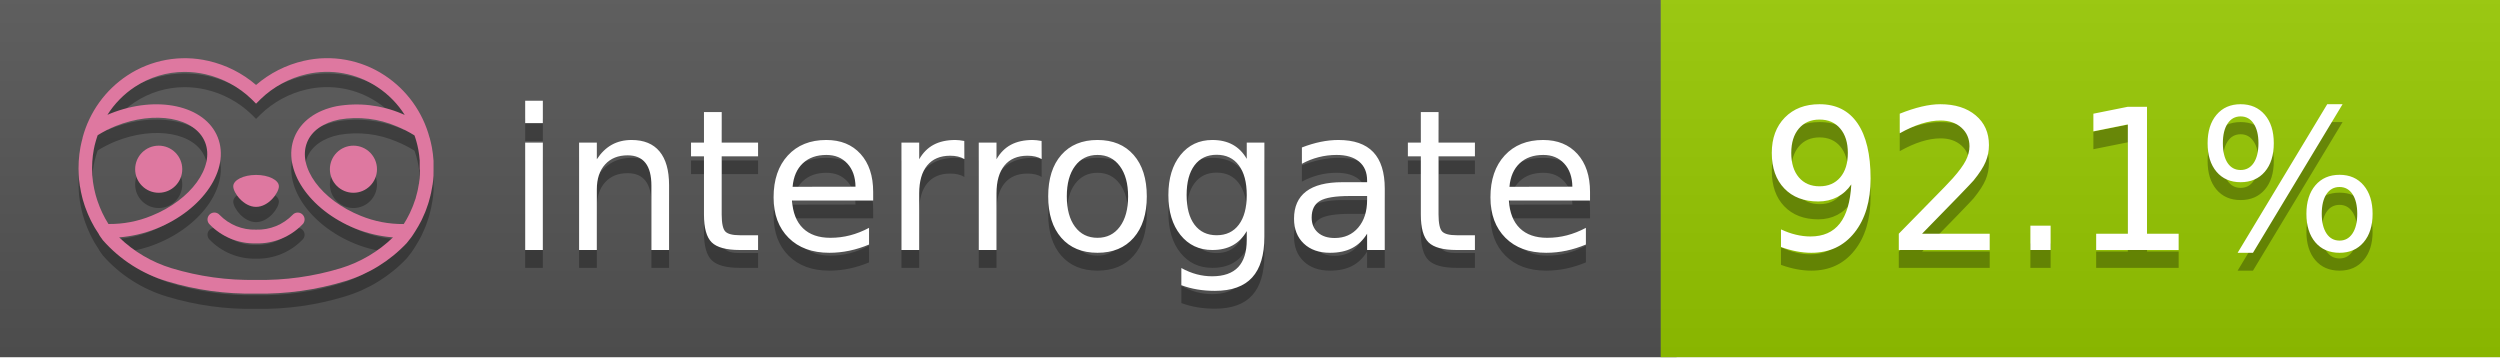
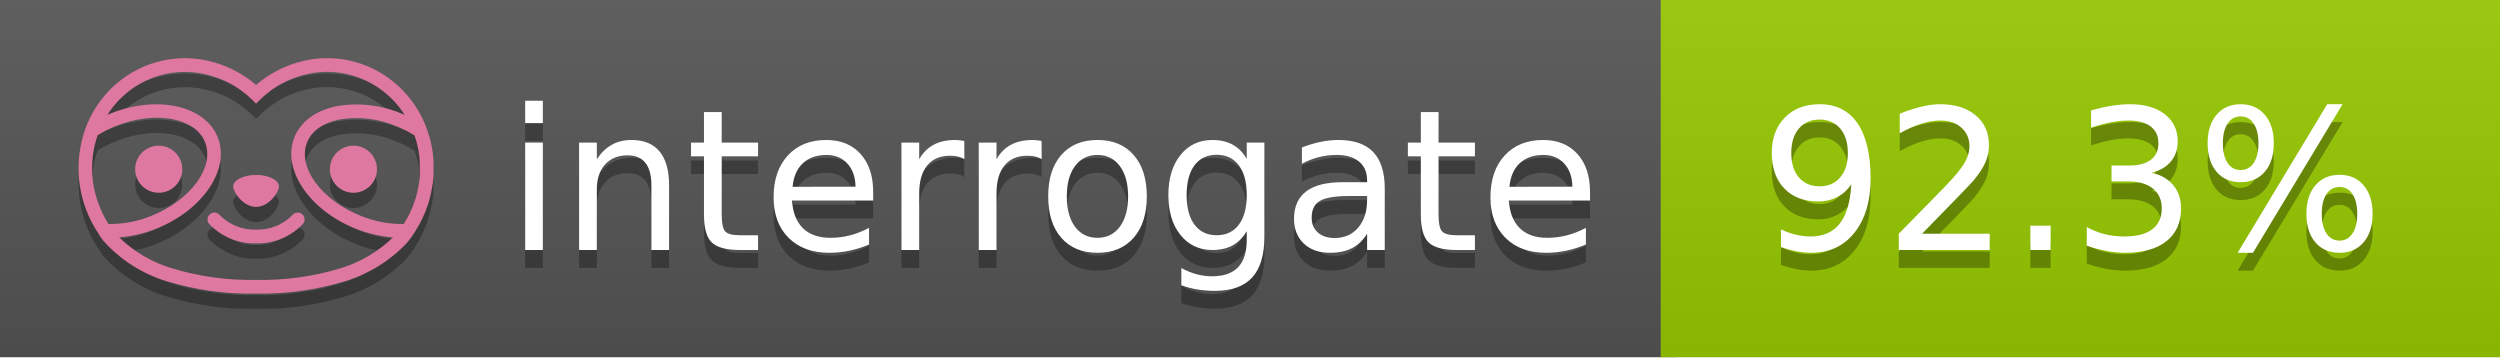
<svg xmlns="http://www.w3.org/2000/svg" width="140" height="20" viewBox="0 0 140 20" version="1.1" xml:space="preserve" style="fill-rule:evenodd;clip-rule:evenodd;stroke-linejoin:round;stroke-miterlimit:2;">
  <g transform="matrix(1,0,0,1,22,0)">
    <g id="backgrounds" transform="matrix(1.32789,0,0,1,-22.3892,0)">
      <rect x="0" y="0" width="71" height="20" style="fill:rgb(85,85,85);" />
    </g>
    <rect x="71" y="0" width="47" height="20" data-interrogate="color" style="fill:#97CA00" />
    <g transform="matrix(1.19746,0,0,1,-22.3744,-4.85723e-16)">
      <rect x="0" y="0" width="118" height="20" style="fill:url(#_Linear1);" />
    </g>
  </g>
  <g fill="#fff" text-anchor="middle" font-family="DejaVu Sans,Verdana,Geneva,sans-serif" font-size="110">
    <text x="590" y="150" fill="#010101" fill-opacity=".3" transform="scale(.1)" textLength="610">interrogate</text>
    <text x="590" y="140" transform="scale(.1)" textLength="610">interrogate</text>
-     <text x="1160" y="150" fill="#010101" fill-opacity=".3" transform="scale(.1)" textLength="370" data-interrogate="result">92.1%</text>
-     <text x="1160" y="140" transform="scale(.1)" textLength="370" data-interrogate="result">92.1%</text>
+     <text x="1160" y="150" fill="#010101" fill-opacity=".3" transform="scale(.1)" textLength="370" data-interrogate="result">92.3%</text>
+     <text x="1160" y="140" transform="scale(.1)" textLength="370" data-interrogate="result">92.3%</text>
  </g>
  <g id="logo-shadow" transform="matrix(0.854876,0,0,0.854876,-6.73514,1.732)">
    <g transform="matrix(0.299012,0,0,0.299012,9.70229,-6.68582)">
      <path d="M50,64.25C52.76,64.25 55,61.13 55,59.75C55,58.37 52.76,57.25 50,57.25C47.24,57.25 45,58.37 45,59.75C45,61.13 47.24,64.25 50,64.25Z" style="fill:rgb(1,1,1);fill-opacity:0.3;fill-rule:nonzero;" />
    </g>
    <g transform="matrix(0.299012,0,0,0.299012,9.70229,-6.68582)">
      <path d="M88,49.05C86.506,43.475 83.018,38.638 78.2,35.46C72.969,32.002 66.539,30.844 60.43,32.26C56.576,33.145 52.995,34.958 50,37.54C46.998,34.958 43.411,33.149 39.55,32.27C33.441,30.853 27.011,32.011 21.78,35.47C16.97,38.652 13.489,43.489 12,49.06L12,49.13C11.82,49.79 11.66,50.46 11.53,51.13C11.146,53.207 11.021,55.323 11.16,57.43C11.16,58.03 11.26,58.63 11.34,59.23C11.34,59.51 11.43,59.79 11.48,60.07C11.53,60.35 11.58,60.68 11.64,60.98C11.7,61.28 11.8,61.69 11.89,62.05C11.98,62.41 11.99,62.47 12.05,62.68C12.16,63.07 12.28,63.46 12.41,63.84L12.58,64.34C12.72,64.74 12.88,65.14 13.04,65.53L13.23,65.98C13.403,66.373 13.583,66.767 13.77,67.16L13.99,67.59C14.19,67.97 14.39,68.35 14.61,68.73L14.87,69.15C15.1,69.52 15.33,69.89 15.58,70.26L15.58,70.32L15.99,70.93C16.14,71.14 16.29,71.36 16.45,71.57C20.206,75.83 25.086,78.95 30.53,80.57C36.839,82.48 43.41,83.385 50,83.25C56.599,83.374 63.177,82.456 69.49,80.53C74.644,78.978 79.303,76.102 83,72.19C83.34,71.78 83.65,71.35 84,70.92L84.18,70.66L84.33,70.44L84.41,70.32C84.55,70.12 84.67,69.9 84.81,69.7C85.07,69.3 85.32,68.89 85.55,68.48C85.78,68.07 86.02,67.65 86.23,67.22C86.31,67.05 86.39,66.88 86.47,66.7C86.67,66.28 86.85,65.87 87.03,65.44L87.23,64.92C87.397,64.487 87.55,64.05 87.69,63.61L87.85,63.09C87.98,62.64 88.1,62.19 88.21,61.74C88.21,61.57 88.3,61.39 88.33,61.22C88.43,60.75 88.52,60.22 88.6,59.79C88.6,59.64 88.66,59.49 88.68,59.33C88.77,58.71 88.84,58.08 88.88,57.45L88.88,54.17C88.817,53.164 88.693,52.162 88.51,51.17C88.38,50.5 88.23,49.84 88.05,49.17L88,49.05ZM85.89,56.44L85.89,57.23C85.89,57.78 85.79,58.32 85.72,58.86C85.72,59.01 85.72,59.15 85.65,59.3C85.59,59.7 85.51,60.11 85.43,60.51L85.32,60.99C85.23,61.38 85.12,61.77 85.01,62.16C85.01,62.31 84.93,62.46 84.88,62.6C84.74,63.04 84.59,63.47 84.42,63.9L84.27,64.28C84.1,64.71 83.91,65.14 83.71,65.56C83.51,65.98 83.43,66.12 83.28,66.4L83.01,66.91C82.83,67.223 82.643,67.537 82.45,67.85L82.35,68.01C79.121,68.047 75.918,67.434 72.93,66.21C64.27,62.74 59,55.52 61.18,50.11C62.18,47.6 64.7,45.82 68.26,45.11C72.489,44.395 76.835,44.908 80.78,46.59C82.141,47.144 83.453,47.813 84.7,48.59C84.76,48.76 84.82,48.93 84.88,49.1C84.94,49.27 85.05,49.63 85.12,49.9C85.28,50.5 85.44,51.1 85.55,51.73C85.691,52.507 85.792,53.292 85.85,54.08L85.85,55.89C85.85,56.12 85.91,56.25 85.91,56.45L85.89,56.44ZM17.66,68C16.668,66.435 15.869,64.756 15.28,63L15.17,62.68C15.06,62.35 14.96,62.01 14.87,61.68C14.823,61.493 14.777,61.31 14.73,61.13C14.66,60.84 14.59,60.55 14.53,60.27C14.47,59.99 14.43,59.72 14.38,59.44C14.33,59.16 14.3,59 14.27,58.78C14.2,58.27 14.15,57.78 14.11,57.23L14.11,57.03C14.008,55.236 14.122,53.437 14.45,51.67C14.56,51.06 14.71,50.46 14.88,49.87C14.96,49.59 15.04,49.32 15.13,49.05C15.22,48.78 15.24,48.72 15.3,48.55C16.548,47.774 17.859,47.105 19.22,46.55C27.86,43.09 36.65,44.67 38.82,50.08C40.99,55.49 35.73,62.74 27.09,66.2C24.101,67.431 20.893,68.043 17.66,68ZM68.57,77.68C62.554,79.508 56.287,80.376 50,80.25C43.737,80.37 37.495,79.506 31.5,77.69C27.185,76.38 23.243,74.062 20,70.93C22.815,70.706 25.58,70.055 28.2,69C38.37,64.92 44.39,56 41.6,49C38.81,42 28.27,39.72 18.1,43.8L17.43,44.09C18.973,41.648 21.019,39.561 23.43,37.97C26.671,35.824 30.473,34.68 34.36,34.68C35.884,34.681 37.404,34.852 38.89,35.19C42.694,36.049 46.191,37.935 49,40.64L50,41.64L51,40.64C53.797,37.937 57.279,36.049 61.07,35.18C66.402,33.947 72.014,34.968 76.57,38C78.98,39.588 81.026,41.671 82.57,44.11L81.9,43.82C77.409,41.921 72.464,41.355 67.66,42.19C63.08,43.12 59.79,45.54 58.39,49.02C55.6,55.97 61.62,64.94 71.79,69.02C74.414,70.07 77.182,70.714 80,70.93C76.776,74.05 72.859,76.363 68.57,77.68Z" style="fill:rgb(1,1,1);fill-opacity:0.3;fill-rule:nonzero;" />
    </g>
    <g transform="matrix(0.299012,0,0,0.299012,9.70229,-6.68582)">
      <circle cx="71.33" cy="56" r="5.16" style="fill:rgb(1,1,1);fill-opacity:0.3;" />
    </g>
    <g transform="matrix(0.299012,0,0,0.299012,9.70229,-6.68582)">
      <circle cx="28.67" cy="56" r="5.16" style="fill:rgb(1,1,1);fill-opacity:0.3;" />
    </g>
    <g transform="matrix(0.299012,0,0,0.299012,9.70229,-6.68582)">
      <path d="M58,66C55.912,68.161 53.003,69.339 50,69.24C46.997,69.339 44.088,68.161 42,66C41.714,65.677 41.302,65.491 40.87,65.491C40.042,65.491 39.361,66.172 39.361,67C39.361,67.368 39.496,67.724 39.74,68C42.403,70.804 46.134,72.35 50,72.25C53.862,72.347 57.59,70.802 60.25,68C60.495,67.725 60.63,67.369 60.63,67C60.63,66.174 59.951,65.495 59.125,65.495C58.695,65.495 58.285,65.679 58,66Z" style="fill:rgb(1,1,1);fill-opacity:0.3;fill-rule:nonzero;" />
    </g>
  </g>
  <g id="logo-pink" transform="matrix(0.854876,0,0,0.854876,-6.73514,0.877124)">
    <g transform="matrix(0.299012,0,0,0.299012,9.70229,-6.68582)">
      <path d="M50,64.25C52.76,64.25 55,61.13 55,59.75C55,58.37 52.76,57.25 50,57.25C47.24,57.25 45,58.37 45,59.75C45,61.13 47.24,64.25 50,64.25Z" style="fill:rgb(222,120,160);fill-rule:nonzero;" />
    </g>
    <g transform="matrix(0.299012,0,0,0.299012,9.70229,-6.68582)">
      <path d="M88,49.05C86.506,43.475 83.018,38.638 78.2,35.46C72.969,32.002 66.539,30.844 60.43,32.26C56.576,33.145 52.995,34.958 50,37.54C46.998,34.958 43.411,33.149 39.55,32.27C33.441,30.853 27.011,32.011 21.78,35.47C16.97,38.652 13.489,43.489 12,49.06L12,49.13C11.82,49.79 11.66,50.46 11.53,51.13C11.146,53.207 11.021,55.323 11.16,57.43C11.16,58.03 11.26,58.63 11.34,59.23C11.34,59.51 11.43,59.79 11.48,60.07C11.53,60.35 11.58,60.68 11.64,60.98C11.7,61.28 11.8,61.69 11.89,62.05C11.98,62.41 11.99,62.47 12.05,62.68C12.16,63.07 12.28,63.46 12.41,63.84L12.58,64.34C12.72,64.74 12.88,65.14 13.04,65.53L13.23,65.98C13.403,66.373 13.583,66.767 13.77,67.16L13.99,67.59C14.19,67.97 14.39,68.35 14.61,68.73L14.87,69.15C15.1,69.52 15.33,69.89 15.58,70.26L15.58,70.32L15.99,70.93C16.14,71.14 16.29,71.36 16.45,71.57C20.206,75.83 25.086,78.95 30.53,80.57C36.839,82.48 43.41,83.385 50,83.25C56.599,83.374 63.177,82.456 69.49,80.53C74.644,78.978 79.303,76.102 83,72.19C83.34,71.78 83.65,71.35 84,70.92L84.18,70.66L84.33,70.44L84.41,70.32C84.55,70.12 84.67,69.9 84.81,69.7C85.07,69.3 85.32,68.89 85.55,68.48C85.78,68.07 86.02,67.65 86.23,67.22C86.31,67.05 86.39,66.88 86.47,66.7C86.67,66.28 86.85,65.87 87.03,65.44L87.23,64.92C87.397,64.487 87.55,64.05 87.69,63.61L87.85,63.09C87.98,62.64 88.1,62.19 88.21,61.74C88.21,61.57 88.3,61.39 88.33,61.22C88.43,60.75 88.52,60.22 88.6,59.79C88.6,59.64 88.66,59.49 88.68,59.33C88.77,58.71 88.84,58.08 88.88,57.45L88.88,54.17C88.817,53.164 88.693,52.162 88.51,51.17C88.38,50.5 88.23,49.84 88.05,49.17L88,49.05ZM85.89,56.44L85.89,57.23C85.89,57.78 85.79,58.32 85.72,58.86C85.72,59.01 85.72,59.15 85.65,59.3C85.59,59.7 85.51,60.11 85.43,60.51L85.32,60.99C85.23,61.38 85.12,61.77 85.01,62.16C85.01,62.31 84.93,62.46 84.88,62.6C84.74,63.04 84.59,63.47 84.42,63.9L84.27,64.28C84.1,64.71 83.91,65.14 83.71,65.56C83.51,65.98 83.43,66.12 83.28,66.4L83.01,66.91C82.83,67.223 82.643,67.537 82.45,67.85L82.35,68.01C79.121,68.047 75.918,67.434 72.93,66.21C64.27,62.74 59,55.52 61.18,50.11C62.18,47.6 64.7,45.82 68.26,45.11C72.489,44.395 76.835,44.908 80.78,46.59C82.141,47.144 83.453,47.813 84.7,48.59C84.76,48.76 84.82,48.93 84.88,49.1C84.94,49.27 85.05,49.63 85.12,49.9C85.28,50.5 85.44,51.1 85.55,51.73C85.691,52.507 85.792,53.292 85.85,54.08L85.85,55.89C85.85,56.12 85.91,56.25 85.91,56.45L85.89,56.44ZM17.66,68C16.668,66.435 15.869,64.756 15.28,63L15.17,62.68C15.06,62.35 14.96,62.01 14.87,61.68C14.823,61.493 14.777,61.31 14.73,61.13C14.66,60.84 14.59,60.55 14.53,60.27C14.47,59.99 14.43,59.72 14.38,59.44C14.33,59.16 14.3,59 14.27,58.78C14.2,58.27 14.15,57.78 14.11,57.23L14.11,57.03C14.008,55.236 14.122,53.437 14.45,51.67C14.56,51.06 14.71,50.46 14.88,49.87C14.96,49.59 15.04,49.32 15.13,49.05C15.22,48.78 15.24,48.72 15.3,48.55C16.548,47.774 17.859,47.105 19.22,46.55C27.86,43.09 36.65,44.67 38.82,50.08C40.99,55.49 35.73,62.74 27.09,66.2C24.101,67.431 20.893,68.043 17.66,68ZM68.57,77.68C62.554,79.508 56.287,80.376 50,80.25C43.737,80.37 37.495,79.506 31.5,77.69C27.185,76.38 23.243,74.062 20,70.93C22.815,70.706 25.58,70.055 28.2,69C38.37,64.92 44.39,56 41.6,49C38.81,42 28.27,39.72 18.1,43.8L17.43,44.09C18.973,41.648 21.019,39.561 23.43,37.97C26.671,35.824 30.473,34.68 34.36,34.68C35.884,34.681 37.404,34.852 38.89,35.19C42.694,36.049 46.191,37.935 49,40.64L50,41.64L51,40.64C53.797,37.937 57.279,36.049 61.07,35.18C66.402,33.947 72.014,34.968 76.57,38C78.98,39.588 81.026,41.671 82.57,44.11L81.9,43.82C77.409,41.921 72.464,41.355 67.66,42.19C63.08,43.12 59.79,45.54 58.39,49.02C55.6,55.97 61.62,64.94 71.79,69.02C74.414,70.07 77.182,70.714 80,70.93C76.776,74.05 72.859,76.363 68.57,77.68Z" style="fill:rgb(222,120,160);fill-rule:nonzero;" />
    </g>
    <g transform="matrix(0.299012,0,0,0.299012,9.70229,-6.68582)">
      <circle cx="71.33" cy="56" r="5.16" style="fill:rgb(222,120,160);" />
    </g>
    <g transform="matrix(0.299012,0,0,0.299012,9.70229,-6.68582)">
      <circle cx="28.67" cy="56" r="5.16" style="fill:rgb(222,120,160);" />
    </g>
    <g transform="matrix(0.299012,0,0,0.299012,9.70229,-6.68582)">
      <path d="M58,66C55.912,68.161 53.003,69.339 50,69.24C46.997,69.339 44.088,68.161 42,66C41.714,65.677 41.302,65.491 40.87,65.491C40.042,65.491 39.361,66.172 39.361,67C39.361,67.368 39.496,67.724 39.74,68C42.403,70.804 46.134,72.35 50,72.25C53.862,72.347 57.59,70.802 60.25,68C60.495,67.725 60.63,67.369 60.63,67C60.63,66.174 59.951,65.495 59.125,65.495C58.695,65.495 58.285,65.679 58,66Z" style="fill:rgb(222,120,160);fill-rule:nonzero;" />
    </g>
  </g>
  <defs>
    <linearGradient id="_Linear1" x1="0" y1="0" x2="1" y2="0" gradientUnits="userSpaceOnUse" gradientTransform="matrix(1.22465e-15,20,-20,1.22465e-15,0,0)">
      <stop offset="0" style="stop-color:rgb(187,187,187);stop-opacity:0.1" />
      <stop offset="1" style="stop-color:black;stop-opacity:0.1" />
    </linearGradient>
  </defs>
</svg>
